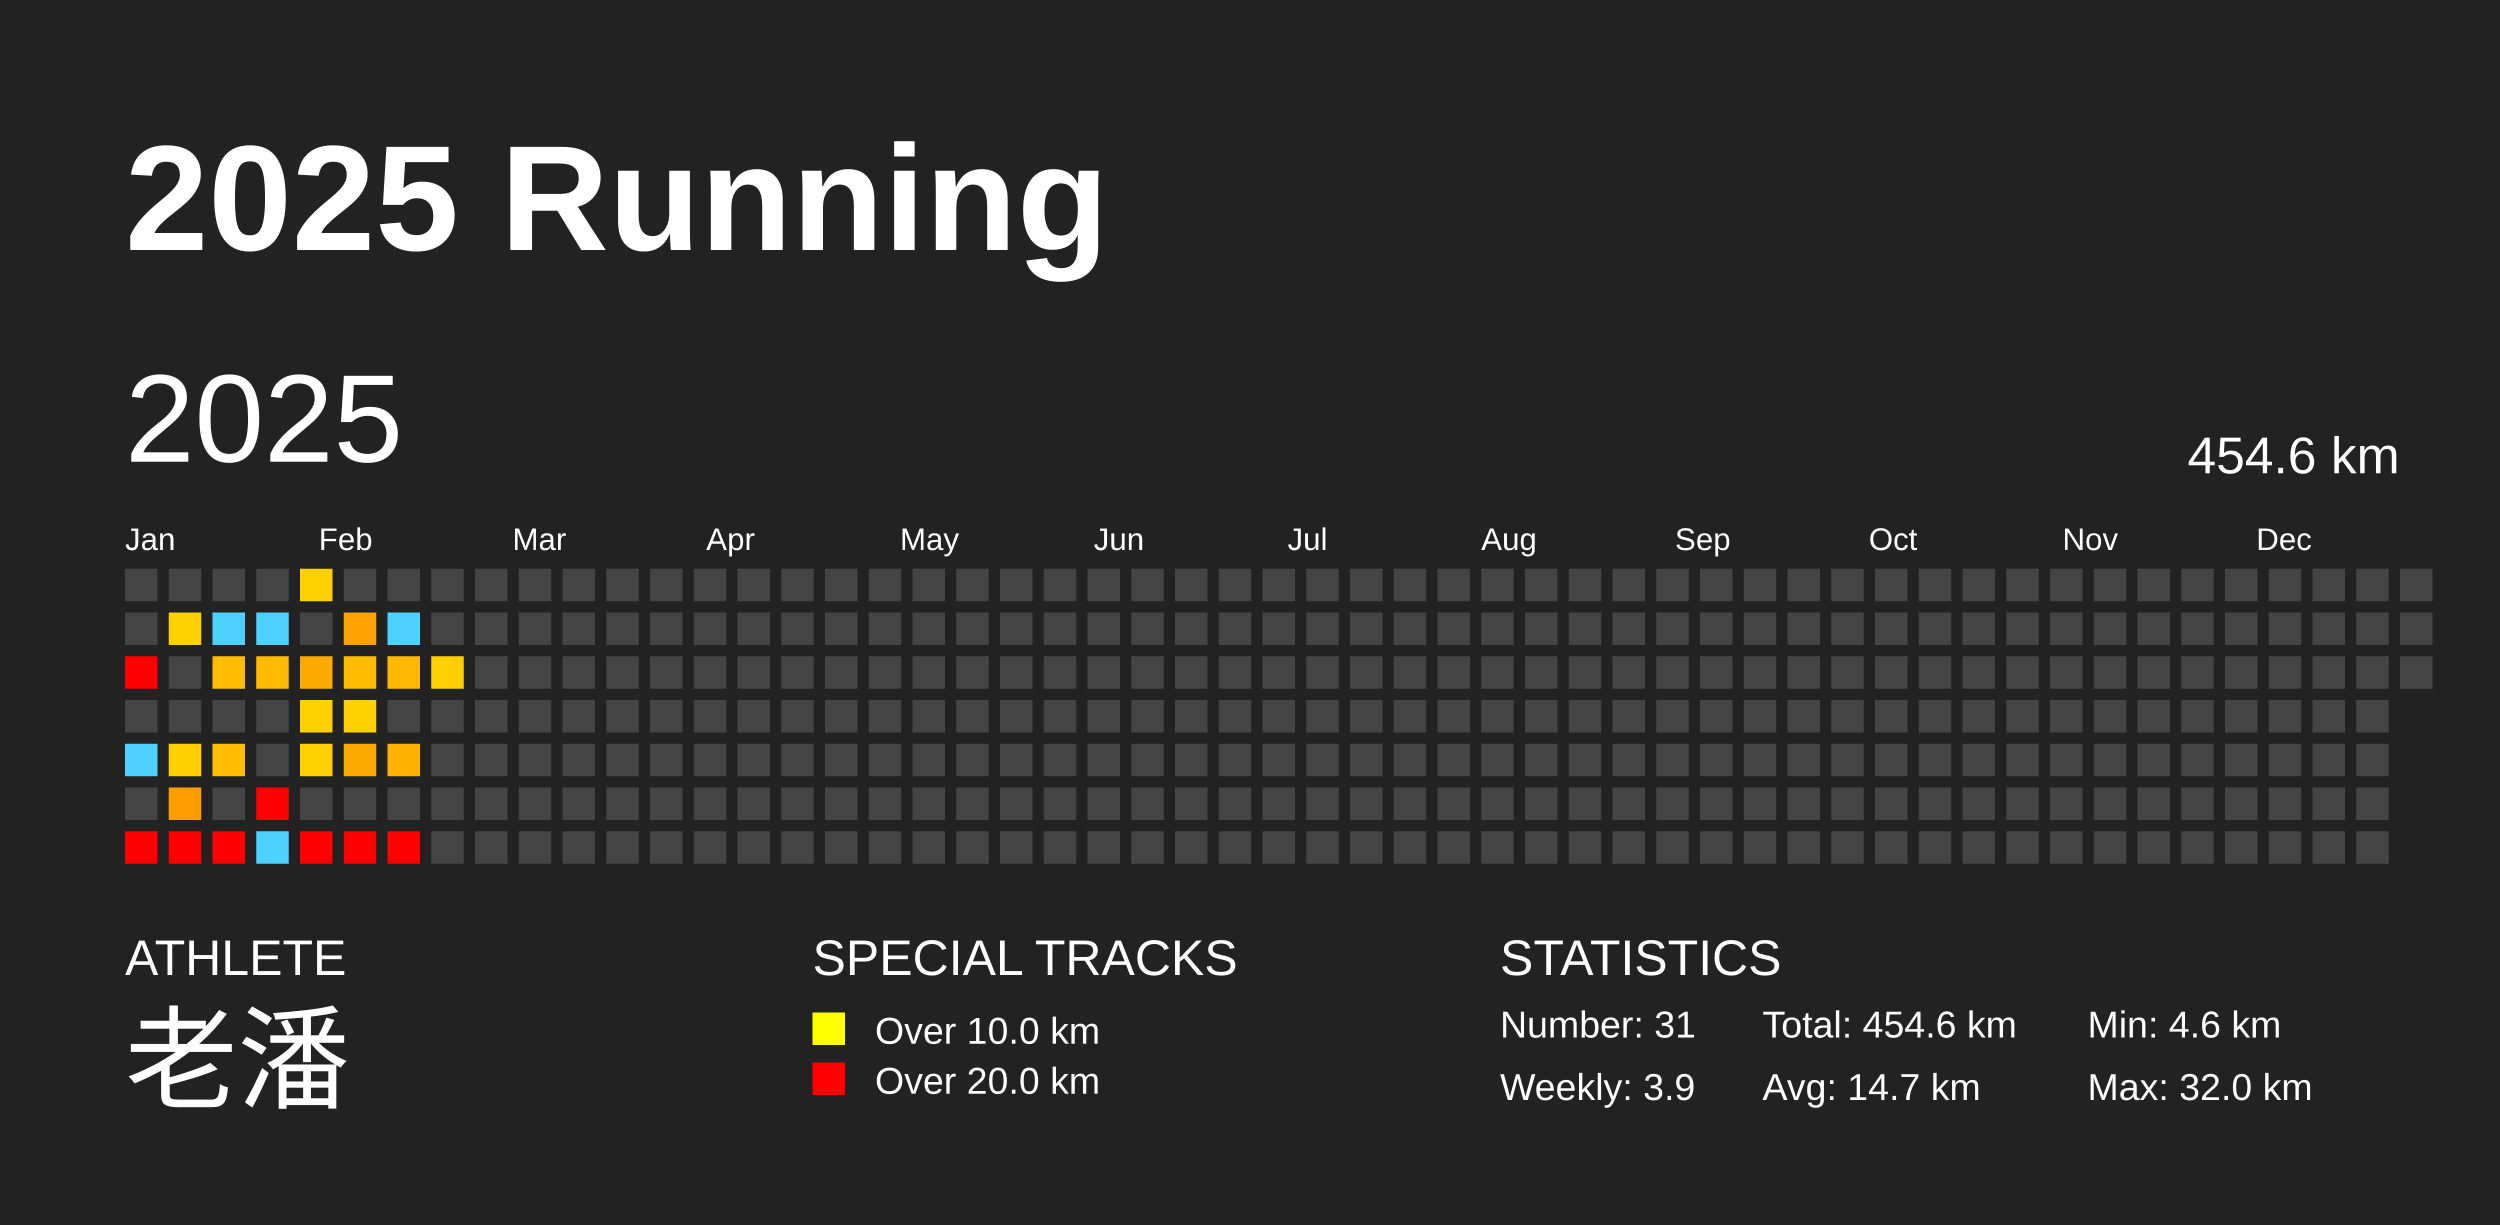
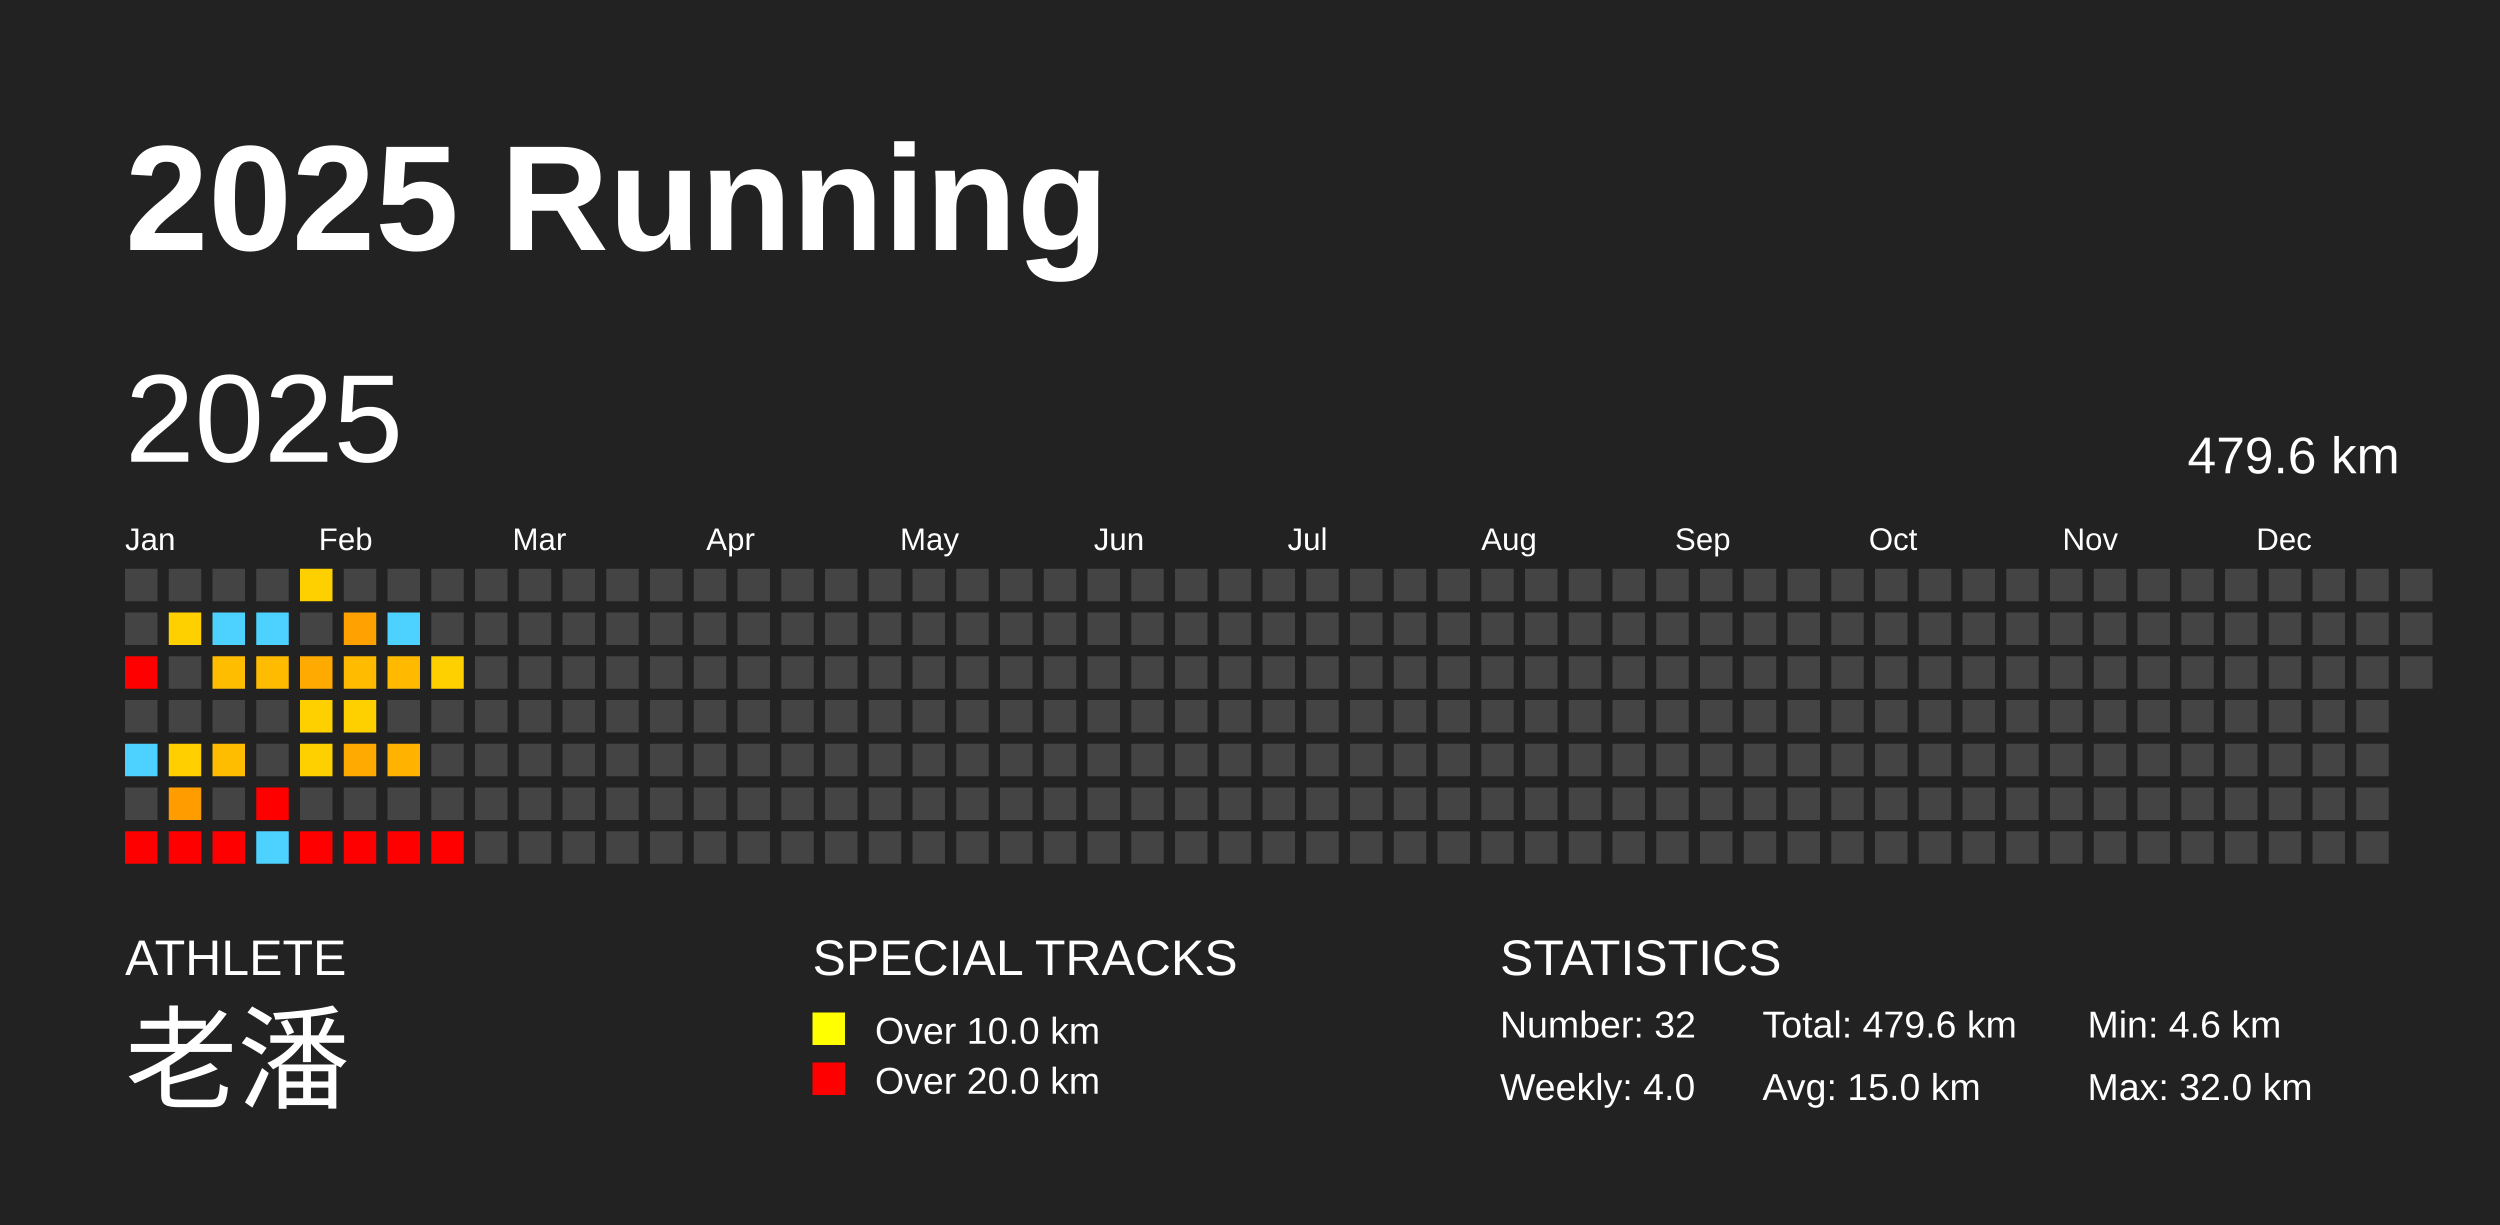
<svg xmlns="http://www.w3.org/2000/svg" baseProfile="full" height="98mm" version="1.1" viewBox="0,0,200,98" width="200mm">
  <defs />
  <rect fill="#222222" height="98" width="200" x="0" y="0" />
  <text fill="#FFFFFF" style="font-size:12px; font-family:Arial; font-weight:bold;" x="10" y="20">2025 Running</text>
  <text fill="#FFFFFF" style="font-size:4px; font-family:Arial" x="10" y="78">ATHLETE</text>
  <text fill="#FFFFFF" style="font-size:9px; font-family:Arial" x="10" y="88">老潘</text>
  <text fill="#FFFFFF" style="font-size:4px; font-family:Arial" x="65" y="78">SPECIAL TRACKS</text>
  <rect fill="yellow" height="2.6" width="2.6" x="65" y="81" />
  <text fill="#FFFFFF" style="font-size:3px; font-family:Arial" x="70" y="83.5">Over 10.0 km</text>
  <rect fill="red" height="2.6" width="2.6" x="65" y="85" />
  <text fill="#FFFFFF" style="font-size:3px; font-family:Arial" x="70" y="87.5">Over 20.0 km</text>
  <text fill="#FFFFFF" style="font-size:4px; font-family:Arial" x="120" y="78">STATISTICS</text>
-   <text fill="#FFFFFF" style="font-size:3px; font-family:Arial" x="120" y="83">Number: 31</text>
-   <text fill="#FFFFFF" style="font-size:3px; font-family:Arial" x="120" y="88">Weekly: 3.9</text>
-   <text fill="#FFFFFF" style="font-size:3px; font-family:Arial" x="141" y="83">Total: 454.6 km</text>
-   <text fill="#FFFFFF" style="font-size:3px; font-family:Arial" x="141" y="88">Avg: 14.7 km</text>
+   <text fill="#FFFFFF" style="font-size:3px; font-family:Arial" x="120" y="83">Number: 32</text>
+   <text fill="#FFFFFF" style="font-size:3px; font-family:Arial" x="120" y="88">Weekly: 4.0</text>
+   <text fill="#FFFFFF" style="font-size:3px; font-family:Arial" x="141" y="83">Total: 479.6 km</text>
+   <text fill="#FFFFFF" style="font-size:3px; font-family:Arial" x="141" y="88">Avg: 15.0 km</text>
  <text fill="#FFFFFF" style="font-size:3px; font-family:Arial" x="167" y="83">Min: 4.6 km</text>
  <text fill="#FFFFFF" style="font-size:3px; font-family:Arial" x="167" y="88">Max: 32.0 km</text>
  <text dominant-baseline="hanging" fill="#FFFFFF" style="font-size:10.0px; font-family:Arial;" x="10" y="30">2025</text>
-   <text dominant-baseline="hanging" fill="#FFFFFF" style="font-size:4.125px; font-family:Arial;" x="175" y="35">454.6 km</text>
+   <text dominant-baseline="hanging" fill="#FFFFFF" style="font-size:4.125px; font-family:Arial;" x="175" y="35">479.6 km</text>
  <text fill="#FFFFFF" style="font-size:2.5px; font-family:Arial" x="10.0" y="44">Jan</text>
  <text fill="#FFFFFF" style="font-size:2.5px; font-family:Arial" x="25.5" y="44">Feb</text>
  <text fill="#FFFFFF" style="font-size:2.5px; font-family:Arial" x="41.0" y="44">Mar</text>
  <text fill="#FFFFFF" style="font-size:2.5px; font-family:Arial" x="56.5" y="44">Apr</text>
  <text fill="#FFFFFF" style="font-size:2.5px; font-family:Arial" x="72.0" y="44">May</text>
  <text fill="#FFFFFF" style="font-size:2.5px; font-family:Arial" x="87.5" y="44">Jun</text>
  <text fill="#FFFFFF" style="font-size:2.5px; font-family:Arial" x="103.0" y="44">Jul</text>
  <text fill="#FFFFFF" style="font-size:2.5px; font-family:Arial" x="118.5" y="44">Aug</text>
  <text fill="#FFFFFF" style="font-size:2.5px; font-family:Arial" x="134.0" y="44">Sep</text>
  <text fill="#FFFFFF" style="font-size:2.5px; font-family:Arial" x="149.5" y="44">Oct</text>
  <text fill="#FFFFFF" style="font-size:2.5px; font-family:Arial" x="165.0" y="44">Nov</text>
  <text fill="#FFFFFF" style="font-size:2.5px; font-family:Arial" x="180.5" y="44">Dec</text>
  <rect fill="#444444" height="2.6" width="2.6" x="10.0" y="45.5" />
  <rect fill="#444444" height="2.6" width="2.6" x="10.0" y="49.0" />
  <rect fill="red" height="2.6" width="2.6" x="10.0" y="52.5" />
  <rect fill="#444444" height="2.6" width="2.6" x="10.0" y="56.0" />
  <rect fill="#4dd2ff" height="2.6" width="2.6" x="10.0" y="59.5" />
  <rect fill="#444444" height="2.6" width="2.6" x="10.0" y="63.0" />
  <rect fill="red" height="2.6" width="2.6" x="10.0" y="66.5" />
  <rect fill="#444444" height="2.6" width="2.6" x="13.5" y="45.5" />
  <rect fill="#ffd000" height="2.6" width="2.6" x="13.5" y="49.0" />
  <rect fill="#444444" height="2.6" width="2.6" x="13.5" y="52.5" />
  <rect fill="#444444" height="2.6" width="2.6" x="13.5" y="56.0" />
  <rect fill="#ffcf00" height="2.6" width="2.6" x="13.5" y="59.5" />
  <rect fill="#ff9d00" height="2.6" width="2.6" x="13.5" y="63.0" />
  <rect fill="red" height="2.6" width="2.6" x="13.5" y="66.5" />
  <rect fill="#444444" height="2.6" width="2.6" x="17.0" y="45.5" />
  <rect fill="#4dd2ff" height="2.6" width="2.6" x="17.0" y="49.0" />
  <rect fill="#ffbd00" height="2.6" width="2.6" x="17.0" y="52.5" />
  <rect fill="#444444" height="2.6" width="2.6" x="17.0" y="56.0" />
  <rect fill="#ffbd00" height="2.6" width="2.6" x="17.0" y="59.5" />
  <rect fill="#444444" height="2.6" width="2.6" x="17.0" y="63.0" />
  <rect fill="red" height="2.6" width="2.6" x="17.0" y="66.5" />
  <rect fill="#444444" height="2.6" width="2.6" x="20.5" y="45.5" />
  <rect fill="#4dd2ff" height="2.6" width="2.6" x="20.5" y="49.0" />
  <rect fill="#ffbb00" height="2.6" width="2.6" x="20.5" y="52.5" />
  <rect fill="#444444" height="2.6" width="2.6" x="20.5" y="56.0" />
  <rect fill="#444444" height="2.6" width="2.6" x="20.5" y="59.5" />
  <rect fill="red" height="2.6" width="2.6" x="20.5" y="63.0" />
  <rect fill="#4dd2ff" height="2.6" width="2.6" x="20.5" y="66.5" />
  <rect fill="#ffd000" height="2.6" width="2.6" x="24.0" y="45.5" />
  <rect fill="#444444" height="2.6" width="2.6" x="24.0" y="49.0" />
  <rect fill="#ffaa00" height="2.6" width="2.6" x="24.0" y="52.5" />
  <rect fill="#ffd000" height="2.6" width="2.6" x="24.0" y="56.0" />
  <rect fill="#ffd000" height="2.6" width="2.6" x="24.0" y="59.5" />
  <rect fill="#444444" height="2.6" width="2.6" x="24.0" y="63.0" />
  <rect fill="red" height="2.6" width="2.6" x="24.0" y="66.5" />
  <rect fill="#444444" height="2.6" width="2.6" x="27.5" y="45.5" />
  <rect fill="#ffa100" height="2.6" width="2.6" x="27.5" y="49.0" />
  <rect fill="#ffbb00" height="2.6" width="2.6" x="27.5" y="52.5" />
  <rect fill="#ffd000" height="2.6" width="2.6" x="27.5" y="56.0" />
  <rect fill="#ffaa00" height="2.6" width="2.6" x="27.5" y="59.5" />
  <rect fill="#444444" height="2.6" width="2.6" x="27.5" y="63.0" />
  <rect fill="red" height="2.6" width="2.6" x="27.5" y="66.5" />
  <rect fill="#444444" height="2.6" width="2.6" x="31.0" y="45.5" />
  <rect fill="#4dd2ff" height="2.6" width="2.6" x="31.0" y="49.0" />
  <rect fill="#ffba00" height="2.6" width="2.6" x="31.0" y="52.5" />
  <rect fill="#444444" height="2.6" width="2.6" x="31.0" y="56.0" />
  <rect fill="#ffb200" height="2.6" width="2.6" x="31.0" y="59.5" />
  <rect fill="#444444" height="2.6" width="2.6" x="31.0" y="63.0" />
  <rect fill="red" height="2.6" width="2.6" x="31.0" y="66.5" />
  <rect fill="#444444" height="2.6" width="2.6" x="34.5" y="45.5" />
  <rect fill="#444444" height="2.6" width="2.6" x="34.5" y="49.0" />
  <rect fill="#ffd000" height="2.6" width="2.6" x="34.5" y="52.5" />
  <rect fill="#444444" height="2.6" width="2.6" x="34.5" y="56.0" />
  <rect fill="#444444" height="2.6" width="2.6" x="34.5" y="59.5" />
  <rect fill="#444444" height="2.6" width="2.6" x="34.5" y="63.0" />
-   <rect fill="#444444" height="2.6" width="2.6" x="34.5" y="66.5" />
+   <rect fill="red" height="2.6" width="2.6" x="34.5" y="66.5" />
  <rect fill="#444444" height="2.6" width="2.6" x="38.0" y="45.5" />
  <rect fill="#444444" height="2.6" width="2.6" x="38.0" y="49.0" />
  <rect fill="#444444" height="2.6" width="2.6" x="38.0" y="52.5" />
  <rect fill="#444444" height="2.6" width="2.6" x="38.0" y="56.0" />
  <rect fill="#444444" height="2.6" width="2.6" x="38.0" y="59.5" />
  <rect fill="#444444" height="2.6" width="2.6" x="38.0" y="63.0" />
  <rect fill="#444444" height="2.6" width="2.6" x="38.0" y="66.5" />
  <rect fill="#444444" height="2.6" width="2.6" x="41.5" y="45.5" />
  <rect fill="#444444" height="2.6" width="2.6" x="41.5" y="49.0" />
  <rect fill="#444444" height="2.6" width="2.6" x="41.5" y="52.5" />
  <rect fill="#444444" height="2.6" width="2.6" x="41.5" y="56.0" />
  <rect fill="#444444" height="2.6" width="2.6" x="41.5" y="59.5" />
  <rect fill="#444444" height="2.6" width="2.6" x="41.5" y="63.0" />
  <rect fill="#444444" height="2.6" width="2.6" x="41.5" y="66.5" />
  <rect fill="#444444" height="2.6" width="2.6" x="45.0" y="45.5" />
  <rect fill="#444444" height="2.6" width="2.6" x="45.0" y="49.0" />
  <rect fill="#444444" height="2.6" width="2.6" x="45.0" y="52.5" />
  <rect fill="#444444" height="2.6" width="2.6" x="45.0" y="56.0" />
  <rect fill="#444444" height="2.6" width="2.6" x="45.0" y="59.5" />
  <rect fill="#444444" height="2.6" width="2.6" x="45.0" y="63.0" />
  <rect fill="#444444" height="2.6" width="2.6" x="45.0" y="66.5" />
  <rect fill="#444444" height="2.6" width="2.6" x="48.5" y="45.5" />
  <rect fill="#444444" height="2.6" width="2.6" x="48.5" y="49.0" />
  <rect fill="#444444" height="2.6" width="2.6" x="48.5" y="52.5" />
  <rect fill="#444444" height="2.6" width="2.6" x="48.5" y="56.0" />
  <rect fill="#444444" height="2.6" width="2.6" x="48.5" y="59.5" />
  <rect fill="#444444" height="2.6" width="2.6" x="48.5" y="63.0" />
  <rect fill="#444444" height="2.6" width="2.6" x="48.5" y="66.5" />
  <rect fill="#444444" height="2.6" width="2.6" x="52.0" y="45.5" />
  <rect fill="#444444" height="2.6" width="2.6" x="52.0" y="49.0" />
  <rect fill="#444444" height="2.6" width="2.6" x="52.0" y="52.5" />
  <rect fill="#444444" height="2.6" width="2.6" x="52.0" y="56.0" />
  <rect fill="#444444" height="2.6" width="2.6" x="52.0" y="59.5" />
  <rect fill="#444444" height="2.6" width="2.6" x="52.0" y="63.0" />
  <rect fill="#444444" height="2.6" width="2.6" x="52.0" y="66.5" />
  <rect fill="#444444" height="2.6" width="2.6" x="55.5" y="45.5" />
  <rect fill="#444444" height="2.6" width="2.6" x="55.5" y="49.0" />
  <rect fill="#444444" height="2.6" width="2.6" x="55.5" y="52.5" />
  <rect fill="#444444" height="2.6" width="2.6" x="55.5" y="56.0" />
  <rect fill="#444444" height="2.6" width="2.6" x="55.5" y="59.5" />
  <rect fill="#444444" height="2.6" width="2.6" x="55.5" y="63.0" />
  <rect fill="#444444" height="2.6" width="2.6" x="55.5" y="66.5" />
  <rect fill="#444444" height="2.6" width="2.6" x="59.0" y="45.5" />
  <rect fill="#444444" height="2.6" width="2.6" x="59.0" y="49.0" />
  <rect fill="#444444" height="2.6" width="2.6" x="59.0" y="52.5" />
  <rect fill="#444444" height="2.6" width="2.6" x="59.0" y="56.0" />
  <rect fill="#444444" height="2.6" width="2.6" x="59.0" y="59.5" />
  <rect fill="#444444" height="2.6" width="2.6" x="59.0" y="63.0" />
  <rect fill="#444444" height="2.6" width="2.6" x="59.0" y="66.5" />
  <rect fill="#444444" height="2.6" width="2.6" x="62.5" y="45.5" />
  <rect fill="#444444" height="2.6" width="2.6" x="62.5" y="49.0" />
  <rect fill="#444444" height="2.6" width="2.6" x="62.5" y="52.5" />
  <rect fill="#444444" height="2.6" width="2.6" x="62.5" y="56.0" />
  <rect fill="#444444" height="2.6" width="2.6" x="62.5" y="59.5" />
  <rect fill="#444444" height="2.6" width="2.6" x="62.5" y="63.0" />
  <rect fill="#444444" height="2.6" width="2.6" x="62.5" y="66.5" />
  <rect fill="#444444" height="2.6" width="2.6" x="66.0" y="45.5" />
  <rect fill="#444444" height="2.6" width="2.6" x="66.0" y="49.0" />
  <rect fill="#444444" height="2.6" width="2.6" x="66.0" y="52.5" />
  <rect fill="#444444" height="2.6" width="2.6" x="66.0" y="56.0" />
  <rect fill="#444444" height="2.6" width="2.6" x="66.0" y="59.5" />
  <rect fill="#444444" height="2.6" width="2.6" x="66.0" y="63.0" />
  <rect fill="#444444" height="2.6" width="2.6" x="66.0" y="66.5" />
  <rect fill="#444444" height="2.6" width="2.6" x="69.5" y="45.5" />
  <rect fill="#444444" height="2.6" width="2.6" x="69.5" y="49.0" />
  <rect fill="#444444" height="2.6" width="2.6" x="69.5" y="52.5" />
  <rect fill="#444444" height="2.6" width="2.6" x="69.5" y="56.0" />
  <rect fill="#444444" height="2.6" width="2.6" x="69.5" y="59.5" />
  <rect fill="#444444" height="2.6" width="2.6" x="69.5" y="63.0" />
  <rect fill="#444444" height="2.6" width="2.6" x="69.5" y="66.5" />
  <rect fill="#444444" height="2.6" width="2.6" x="73.0" y="45.5" />
  <rect fill="#444444" height="2.6" width="2.6" x="73.0" y="49.0" />
  <rect fill="#444444" height="2.6" width="2.6" x="73.0" y="52.5" />
  <rect fill="#444444" height="2.6" width="2.6" x="73.0" y="56.0" />
  <rect fill="#444444" height="2.6" width="2.6" x="73.0" y="59.5" />
  <rect fill="#444444" height="2.6" width="2.6" x="73.0" y="63.0" />
  <rect fill="#444444" height="2.6" width="2.6" x="73.0" y="66.5" />
  <rect fill="#444444" height="2.6" width="2.6" x="76.5" y="45.5" />
  <rect fill="#444444" height="2.6" width="2.6" x="76.5" y="49.0" />
  <rect fill="#444444" height="2.6" width="2.6" x="76.5" y="52.5" />
  <rect fill="#444444" height="2.6" width="2.6" x="76.5" y="56.0" />
  <rect fill="#444444" height="2.6" width="2.6" x="76.5" y="59.5" />
  <rect fill="#444444" height="2.6" width="2.6" x="76.5" y="63.0" />
  <rect fill="#444444" height="2.6" width="2.6" x="76.5" y="66.5" />
  <rect fill="#444444" height="2.6" width="2.6" x="80.0" y="45.5" />
  <rect fill="#444444" height="2.6" width="2.6" x="80.0" y="49.0" />
  <rect fill="#444444" height="2.6" width="2.6" x="80.0" y="52.5" />
  <rect fill="#444444" height="2.6" width="2.6" x="80.0" y="56.0" />
  <rect fill="#444444" height="2.6" width="2.6" x="80.0" y="59.5" />
  <rect fill="#444444" height="2.6" width="2.6" x="80.0" y="63.0" />
  <rect fill="#444444" height="2.6" width="2.6" x="80.0" y="66.5" />
  <rect fill="#444444" height="2.6" width="2.6" x="83.5" y="45.5" />
  <rect fill="#444444" height="2.6" width="2.6" x="83.5" y="49.0" />
  <rect fill="#444444" height="2.6" width="2.6" x="83.5" y="52.5" />
  <rect fill="#444444" height="2.6" width="2.6" x="83.5" y="56.0" />
  <rect fill="#444444" height="2.6" width="2.6" x="83.5" y="59.5" />
  <rect fill="#444444" height="2.6" width="2.6" x="83.5" y="63.0" />
  <rect fill="#444444" height="2.6" width="2.6" x="83.5" y="66.5" />
  <rect fill="#444444" height="2.6" width="2.6" x="87.0" y="45.5" />
  <rect fill="#444444" height="2.6" width="2.6" x="87.0" y="49.0" />
  <rect fill="#444444" height="2.6" width="2.6" x="87.0" y="52.5" />
  <rect fill="#444444" height="2.6" width="2.6" x="87.0" y="56.0" />
  <rect fill="#444444" height="2.6" width="2.6" x="87.0" y="59.5" />
  <rect fill="#444444" height="2.6" width="2.6" x="87.0" y="63.0" />
  <rect fill="#444444" height="2.6" width="2.6" x="87.0" y="66.5" />
  <rect fill="#444444" height="2.6" width="2.6" x="90.5" y="45.5" />
  <rect fill="#444444" height="2.6" width="2.6" x="90.5" y="49.0" />
  <rect fill="#444444" height="2.6" width="2.6" x="90.5" y="52.5" />
  <rect fill="#444444" height="2.6" width="2.6" x="90.5" y="56.0" />
  <rect fill="#444444" height="2.6" width="2.6" x="90.5" y="59.5" />
  <rect fill="#444444" height="2.6" width="2.6" x="90.5" y="63.0" />
  <rect fill="#444444" height="2.6" width="2.6" x="90.5" y="66.5" />
  <rect fill="#444444" height="2.6" width="2.6" x="94.0" y="45.5" />
  <rect fill="#444444" height="2.6" width="2.6" x="94.0" y="49.0" />
  <rect fill="#444444" height="2.6" width="2.6" x="94.0" y="52.5" />
  <rect fill="#444444" height="2.6" width="2.6" x="94.0" y="56.0" />
  <rect fill="#444444" height="2.6" width="2.6" x="94.0" y="59.5" />
  <rect fill="#444444" height="2.6" width="2.6" x="94.0" y="63.0" />
  <rect fill="#444444" height="2.6" width="2.6" x="94.0" y="66.5" />
  <rect fill="#444444" height="2.6" width="2.6" x="97.5" y="45.5" />
  <rect fill="#444444" height="2.6" width="2.6" x="97.5" y="49.0" />
  <rect fill="#444444" height="2.6" width="2.6" x="97.5" y="52.5" />
  <rect fill="#444444" height="2.6" width="2.6" x="97.5" y="56.0" />
  <rect fill="#444444" height="2.6" width="2.6" x="97.5" y="59.5" />
  <rect fill="#444444" height="2.6" width="2.6" x="97.5" y="63.0" />
  <rect fill="#444444" height="2.6" width="2.6" x="97.5" y="66.5" />
  <rect fill="#444444" height="2.6" width="2.6" x="101.0" y="45.5" />
  <rect fill="#444444" height="2.6" width="2.6" x="101.0" y="49.0" />
  <rect fill="#444444" height="2.6" width="2.6" x="101.0" y="52.5" />
  <rect fill="#444444" height="2.6" width="2.6" x="101.0" y="56.0" />
  <rect fill="#444444" height="2.6" width="2.6" x="101.0" y="59.5" />
  <rect fill="#444444" height="2.6" width="2.6" x="101.0" y="63.0" />
  <rect fill="#444444" height="2.6" width="2.6" x="101.0" y="66.5" />
  <rect fill="#444444" height="2.6" width="2.6" x="104.5" y="45.5" />
  <rect fill="#444444" height="2.6" width="2.6" x="104.5" y="49.0" />
  <rect fill="#444444" height="2.6" width="2.6" x="104.5" y="52.5" />
  <rect fill="#444444" height="2.6" width="2.6" x="104.5" y="56.0" />
  <rect fill="#444444" height="2.6" width="2.6" x="104.5" y="59.5" />
  <rect fill="#444444" height="2.6" width="2.6" x="104.5" y="63.0" />
  <rect fill="#444444" height="2.6" width="2.6" x="104.5" y="66.5" />
  <rect fill="#444444" height="2.6" width="2.6" x="108.0" y="45.5" />
  <rect fill="#444444" height="2.6" width="2.6" x="108.0" y="49.0" />
  <rect fill="#444444" height="2.6" width="2.6" x="108.0" y="52.5" />
  <rect fill="#444444" height="2.6" width="2.6" x="108.0" y="56.0" />
  <rect fill="#444444" height="2.6" width="2.6" x="108.0" y="59.5" />
  <rect fill="#444444" height="2.6" width="2.6" x="108.0" y="63.0" />
  <rect fill="#444444" height="2.6" width="2.6" x="108.0" y="66.5" />
  <rect fill="#444444" height="2.6" width="2.6" x="111.5" y="45.5" />
  <rect fill="#444444" height="2.6" width="2.6" x="111.5" y="49.0" />
  <rect fill="#444444" height="2.6" width="2.6" x="111.5" y="52.5" />
  <rect fill="#444444" height="2.6" width="2.6" x="111.5" y="56.0" />
  <rect fill="#444444" height="2.6" width="2.6" x="111.5" y="59.5" />
  <rect fill="#444444" height="2.6" width="2.6" x="111.5" y="63.0" />
  <rect fill="#444444" height="2.6" width="2.6" x="111.5" y="66.5" />
  <rect fill="#444444" height="2.6" width="2.6" x="115.0" y="45.5" />
  <rect fill="#444444" height="2.6" width="2.6" x="115.0" y="49.0" />
  <rect fill="#444444" height="2.6" width="2.6" x="115.0" y="52.5" />
  <rect fill="#444444" height="2.6" width="2.6" x="115.0" y="56.0" />
  <rect fill="#444444" height="2.6" width="2.6" x="115.0" y="59.5" />
  <rect fill="#444444" height="2.6" width="2.6" x="115.0" y="63.0" />
  <rect fill="#444444" height="2.6" width="2.6" x="115.0" y="66.5" />
  <rect fill="#444444" height="2.6" width="2.6" x="118.5" y="45.5" />
  <rect fill="#444444" height="2.6" width="2.6" x="118.5" y="49.0" />
  <rect fill="#444444" height="2.6" width="2.6" x="118.5" y="52.5" />
  <rect fill="#444444" height="2.6" width="2.6" x="118.5" y="56.0" />
  <rect fill="#444444" height="2.6" width="2.6" x="118.5" y="59.5" />
  <rect fill="#444444" height="2.6" width="2.6" x="118.5" y="63.0" />
  <rect fill="#444444" height="2.6" width="2.6" x="118.5" y="66.5" />
  <rect fill="#444444" height="2.6" width="2.6" x="122.0" y="45.5" />
  <rect fill="#444444" height="2.6" width="2.6" x="122.0" y="49.0" />
  <rect fill="#444444" height="2.6" width="2.6" x="122.0" y="52.5" />
  <rect fill="#444444" height="2.6" width="2.6" x="122.0" y="56.0" />
  <rect fill="#444444" height="2.6" width="2.6" x="122.0" y="59.5" />
  <rect fill="#444444" height="2.6" width="2.6" x="122.0" y="63.0" />
  <rect fill="#444444" height="2.6" width="2.6" x="122.0" y="66.5" />
  <rect fill="#444444" height="2.6" width="2.6" x="125.5" y="45.5" />
  <rect fill="#444444" height="2.6" width="2.6" x="125.5" y="49.0" />
  <rect fill="#444444" height="2.6" width="2.6" x="125.5" y="52.5" />
  <rect fill="#444444" height="2.6" width="2.6" x="125.5" y="56.0" />
  <rect fill="#444444" height="2.6" width="2.6" x="125.5" y="59.5" />
  <rect fill="#444444" height="2.6" width="2.6" x="125.5" y="63.0" />
  <rect fill="#444444" height="2.6" width="2.6" x="125.5" y="66.5" />
  <rect fill="#444444" height="2.6" width="2.6" x="129.0" y="45.5" />
  <rect fill="#444444" height="2.6" width="2.6" x="129.0" y="49.0" />
  <rect fill="#444444" height="2.6" width="2.6" x="129.0" y="52.5" />
  <rect fill="#444444" height="2.6" width="2.6" x="129.0" y="56.0" />
  <rect fill="#444444" height="2.6" width="2.6" x="129.0" y="59.5" />
  <rect fill="#444444" height="2.6" width="2.6" x="129.0" y="63.0" />
  <rect fill="#444444" height="2.6" width="2.6" x="129.0" y="66.5" />
  <rect fill="#444444" height="2.6" width="2.6" x="132.5" y="45.5" />
  <rect fill="#444444" height="2.6" width="2.6" x="132.5" y="49.0" />
  <rect fill="#444444" height="2.6" width="2.6" x="132.5" y="52.5" />
  <rect fill="#444444" height="2.6" width="2.6" x="132.5" y="56.0" />
  <rect fill="#444444" height="2.6" width="2.6" x="132.5" y="59.5" />
  <rect fill="#444444" height="2.6" width="2.6" x="132.5" y="63.0" />
  <rect fill="#444444" height="2.6" width="2.6" x="132.5" y="66.5" />
  <rect fill="#444444" height="2.6" width="2.6" x="136.0" y="45.5" />
  <rect fill="#444444" height="2.6" width="2.6" x="136.0" y="49.0" />
  <rect fill="#444444" height="2.6" width="2.6" x="136.0" y="52.5" />
  <rect fill="#444444" height="2.6" width="2.6" x="136.0" y="56.0" />
  <rect fill="#444444" height="2.6" width="2.6" x="136.0" y="59.5" />
  <rect fill="#444444" height="2.6" width="2.6" x="136.0" y="63.0" />
  <rect fill="#444444" height="2.6" width="2.6" x="136.0" y="66.5" />
  <rect fill="#444444" height="2.6" width="2.6" x="139.5" y="45.5" />
  <rect fill="#444444" height="2.6" width="2.6" x="139.5" y="49.0" />
  <rect fill="#444444" height="2.6" width="2.6" x="139.5" y="52.5" />
  <rect fill="#444444" height="2.6" width="2.6" x="139.5" y="56.0" />
  <rect fill="#444444" height="2.6" width="2.6" x="139.5" y="59.5" />
  <rect fill="#444444" height="2.6" width="2.6" x="139.5" y="63.0" />
  <rect fill="#444444" height="2.6" width="2.6" x="139.5" y="66.5" />
  <rect fill="#444444" height="2.6" width="2.6" x="143.0" y="45.5" />
  <rect fill="#444444" height="2.6" width="2.6" x="143.0" y="49.0" />
  <rect fill="#444444" height="2.6" width="2.6" x="143.0" y="52.5" />
  <rect fill="#444444" height="2.6" width="2.6" x="143.0" y="56.0" />
  <rect fill="#444444" height="2.6" width="2.6" x="143.0" y="59.5" />
  <rect fill="#444444" height="2.6" width="2.6" x="143.0" y="63.0" />
  <rect fill="#444444" height="2.6" width="2.6" x="143.0" y="66.5" />
  <rect fill="#444444" height="2.6" width="2.6" x="146.5" y="45.5" />
  <rect fill="#444444" height="2.6" width="2.6" x="146.5" y="49.0" />
  <rect fill="#444444" height="2.6" width="2.6" x="146.5" y="52.5" />
  <rect fill="#444444" height="2.6" width="2.6" x="146.5" y="56.0" />
  <rect fill="#444444" height="2.6" width="2.6" x="146.5" y="59.5" />
  <rect fill="#444444" height="2.6" width="2.6" x="146.5" y="63.0" />
  <rect fill="#444444" height="2.6" width="2.6" x="146.5" y="66.5" />
  <rect fill="#444444" height="2.6" width="2.6" x="150.0" y="45.5" />
  <rect fill="#444444" height="2.6" width="2.6" x="150.0" y="49.0" />
  <rect fill="#444444" height="2.6" width="2.6" x="150.0" y="52.5" />
  <rect fill="#444444" height="2.6" width="2.6" x="150.0" y="56.0" />
  <rect fill="#444444" height="2.6" width="2.6" x="150.0" y="59.5" />
  <rect fill="#444444" height="2.6" width="2.6" x="150.0" y="63.0" />
  <rect fill="#444444" height="2.6" width="2.6" x="150.0" y="66.5" />
  <rect fill="#444444" height="2.6" width="2.6" x="153.5" y="45.5" />
  <rect fill="#444444" height="2.6" width="2.6" x="153.5" y="49.0" />
  <rect fill="#444444" height="2.6" width="2.6" x="153.5" y="52.5" />
  <rect fill="#444444" height="2.6" width="2.6" x="153.5" y="56.0" />
  <rect fill="#444444" height="2.6" width="2.6" x="153.5" y="59.5" />
  <rect fill="#444444" height="2.6" width="2.6" x="153.5" y="63.0" />
  <rect fill="#444444" height="2.6" width="2.6" x="153.5" y="66.5" />
  <rect fill="#444444" height="2.6" width="2.6" x="157.0" y="45.5" />
  <rect fill="#444444" height="2.6" width="2.6" x="157.0" y="49.0" />
  <rect fill="#444444" height="2.6" width="2.6" x="157.0" y="52.5" />
  <rect fill="#444444" height="2.6" width="2.6" x="157.0" y="56.0" />
  <rect fill="#444444" height="2.6" width="2.6" x="157.0" y="59.5" />
  <rect fill="#444444" height="2.6" width="2.6" x="157.0" y="63.0" />
  <rect fill="#444444" height="2.6" width="2.6" x="157.0" y="66.5" />
  <rect fill="#444444" height="2.6" width="2.6" x="160.5" y="45.5" />
  <rect fill="#444444" height="2.6" width="2.6" x="160.5" y="49.0" />
  <rect fill="#444444" height="2.6" width="2.6" x="160.5" y="52.5" />
  <rect fill="#444444" height="2.6" width="2.6" x="160.5" y="56.0" />
  <rect fill="#444444" height="2.6" width="2.6" x="160.5" y="59.5" />
  <rect fill="#444444" height="2.6" width="2.6" x="160.5" y="63.0" />
  <rect fill="#444444" height="2.6" width="2.6" x="160.5" y="66.5" />
  <rect fill="#444444" height="2.6" width="2.6" x="164.0" y="45.5" />
  <rect fill="#444444" height="2.6" width="2.6" x="164.0" y="49.0" />
  <rect fill="#444444" height="2.6" width="2.6" x="164.0" y="52.5" />
  <rect fill="#444444" height="2.6" width="2.6" x="164.0" y="56.0" />
  <rect fill="#444444" height="2.6" width="2.6" x="164.0" y="59.5" />
  <rect fill="#444444" height="2.6" width="2.6" x="164.0" y="63.0" />
  <rect fill="#444444" height="2.6" width="2.6" x="164.0" y="66.5" />
  <rect fill="#444444" height="2.6" width="2.6" x="167.5" y="45.5" />
  <rect fill="#444444" height="2.6" width="2.6" x="167.5" y="49.0" />
  <rect fill="#444444" height="2.6" width="2.6" x="167.5" y="52.5" />
  <rect fill="#444444" height="2.6" width="2.6" x="167.5" y="56.0" />
  <rect fill="#444444" height="2.6" width="2.6" x="167.5" y="59.5" />
  <rect fill="#444444" height="2.6" width="2.6" x="167.5" y="63.0" />
  <rect fill="#444444" height="2.6" width="2.6" x="167.5" y="66.5" />
  <rect fill="#444444" height="2.6" width="2.6" x="171.0" y="45.5" />
  <rect fill="#444444" height="2.6" width="2.6" x="171.0" y="49.0" />
  <rect fill="#444444" height="2.6" width="2.6" x="171.0" y="52.5" />
  <rect fill="#444444" height="2.6" width="2.6" x="171.0" y="56.0" />
  <rect fill="#444444" height="2.6" width="2.6" x="171.0" y="59.5" />
  <rect fill="#444444" height="2.6" width="2.6" x="171.0" y="63.0" />
  <rect fill="#444444" height="2.6" width="2.6" x="171.0" y="66.5" />
  <rect fill="#444444" height="2.6" width="2.6" x="174.5" y="45.5" />
  <rect fill="#444444" height="2.6" width="2.6" x="174.5" y="49.0" />
  <rect fill="#444444" height="2.6" width="2.6" x="174.5" y="52.5" />
  <rect fill="#444444" height="2.6" width="2.6" x="174.5" y="56.0" />
  <rect fill="#444444" height="2.6" width="2.6" x="174.5" y="59.5" />
  <rect fill="#444444" height="2.6" width="2.6" x="174.5" y="63.0" />
  <rect fill="#444444" height="2.6" width="2.6" x="174.5" y="66.5" />
  <rect fill="#444444" height="2.6" width="2.6" x="178.0" y="45.5" />
  <rect fill="#444444" height="2.6" width="2.6" x="178.0" y="49.0" />
  <rect fill="#444444" height="2.6" width="2.6" x="178.0" y="52.5" />
  <rect fill="#444444" height="2.6" width="2.6" x="178.0" y="56.0" />
  <rect fill="#444444" height="2.6" width="2.6" x="178.0" y="59.5" />
  <rect fill="#444444" height="2.6" width="2.6" x="178.0" y="63.0" />
  <rect fill="#444444" height="2.6" width="2.6" x="178.0" y="66.5" />
  <rect fill="#444444" height="2.6" width="2.6" x="181.5" y="45.5" />
  <rect fill="#444444" height="2.6" width="2.6" x="181.5" y="49.0" />
  <rect fill="#444444" height="2.6" width="2.6" x="181.5" y="52.5" />
  <rect fill="#444444" height="2.6" width="2.6" x="181.5" y="56.0" />
  <rect fill="#444444" height="2.6" width="2.6" x="181.5" y="59.5" />
  <rect fill="#444444" height="2.6" width="2.6" x="181.5" y="63.0" />
  <rect fill="#444444" height="2.6" width="2.6" x="181.5" y="66.5" />
  <rect fill="#444444" height="2.6" width="2.6" x="185.0" y="45.5" />
  <rect fill="#444444" height="2.6" width="2.6" x="185.0" y="49.0" />
  <rect fill="#444444" height="2.6" width="2.6" x="185.0" y="52.5" />
  <rect fill="#444444" height="2.6" width="2.6" x="185.0" y="56.0" />
  <rect fill="#444444" height="2.6" width="2.6" x="185.0" y="59.5" />
  <rect fill="#444444" height="2.6" width="2.6" x="185.0" y="63.0" />
  <rect fill="#444444" height="2.6" width="2.6" x="185.0" y="66.5" />
  <rect fill="#444444" height="2.6" width="2.6" x="188.5" y="45.5" />
  <rect fill="#444444" height="2.6" width="2.6" x="188.5" y="49.0" />
  <rect fill="#444444" height="2.6" width="2.6" x="188.5" y="52.5" />
  <rect fill="#444444" height="2.6" width="2.6" x="188.5" y="56.0" />
  <rect fill="#444444" height="2.6" width="2.6" x="188.5" y="59.5" />
  <rect fill="#444444" height="2.6" width="2.6" x="188.5" y="63.0" />
  <rect fill="#444444" height="2.6" width="2.6" x="188.5" y="66.5" />
  <rect fill="#444444" height="2.6" width="2.6" x="192.0" y="45.5" />
  <rect fill="#444444" height="2.6" width="2.6" x="192.0" y="49.0" />
  <rect fill="#444444" height="2.6" width="2.6" x="192.0" y="52.5" />
</svg>
